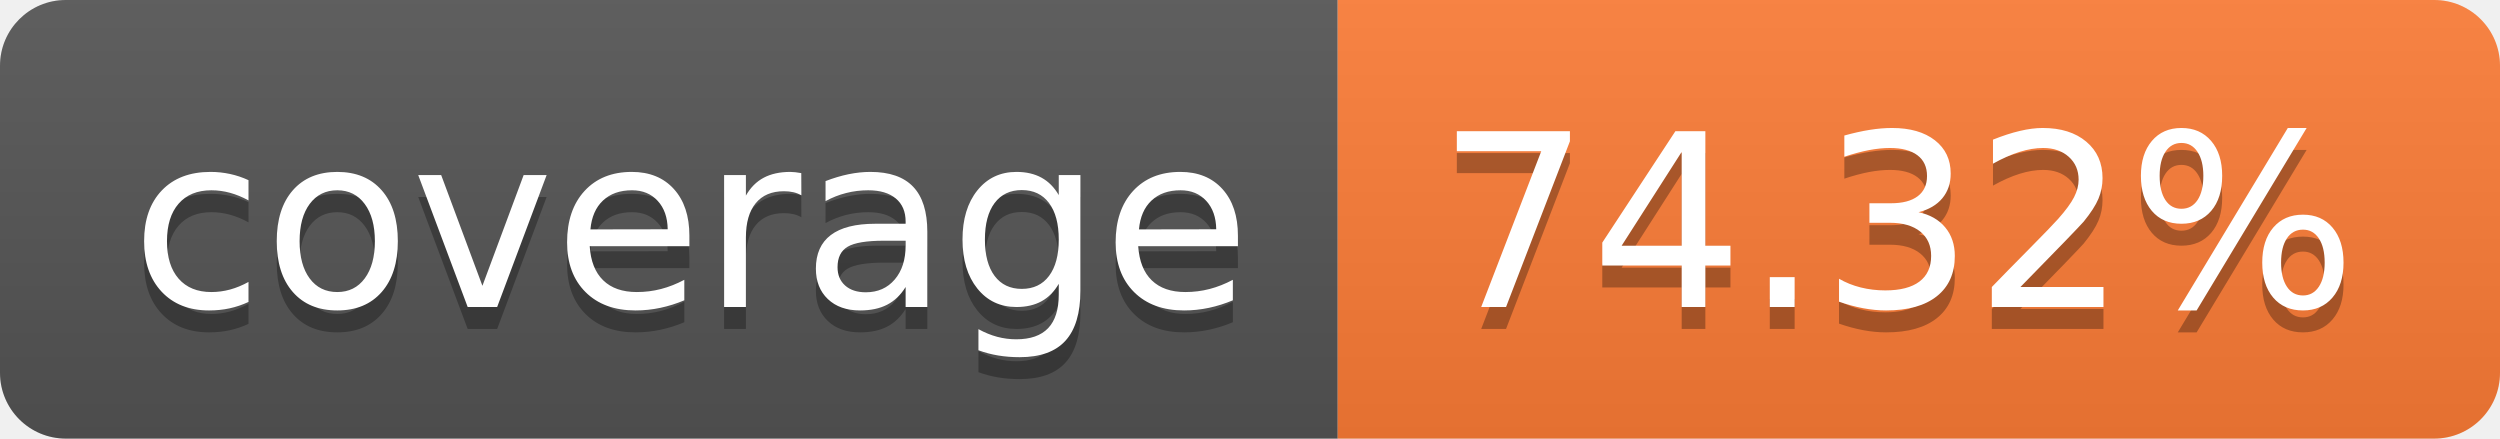
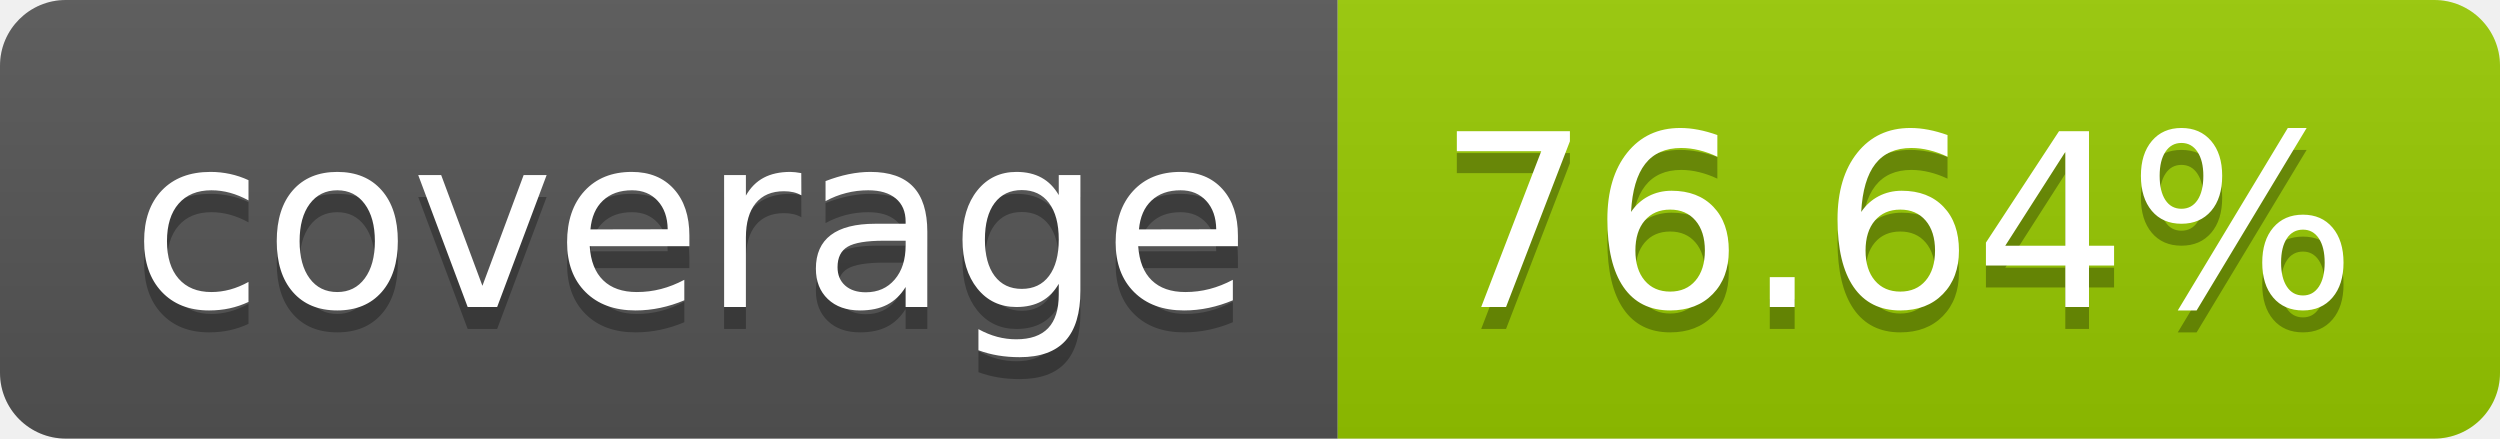
- <svg xmlns="http://www.w3.org/2000/svg" width="114" height="20" role="img" aria-label="coverage: 74.32%">
+ <svg xmlns="http://www.w3.org/2000/svg" width="114" height="20" role="img" aria-label="coverage: 76.64%">
  <linearGradient id="s" x2="0" y2="100%">
    <stop offset="0" stop-color="#bbb" stop-opacity=".1" />
    <stop offset="1" stop-opacity=".1" />
  </linearGradient>
  <clipPath id="r">
    <rect width="114" height="20" rx="3" fill="#fff" />
  </clipPath>
  <g clip-path="url(#r)">
    <rect width="61" height="20" fill="#555" />
-     <rect x="61" width="53" height="20" fill="#fe7d37" />
+     <rect x="61" width="53" height="20" fill="#97ca00" />
    <rect width="114" height="20" fill="url(#s)" />
  </g>
  <g fill="#fff" text-anchor="middle" font-family="Verdana,Geneva,DejaVu Sans,sans-serif" text-rendering="geometricPrecision" font-size="110">
    <text aria-hidden="true" x="315" y="150" fill="#010101" fill-opacity=".3" transform="scale(.1)" textLength="510">coverage</text>
    <text x="315" y="140" transform="scale(.1)" fill="#fff" textLength="510">coverage</text>
-     <text aria-hidden="true" x="865" y="150" fill="#010101" fill-opacity=".3" transform="scale(.1)" textLength="430">74.32%</text>
-     <text x="865" y="140" transform="scale(.1)" fill="#fff" textLength="430">74.32%</text>
+     <text aria-hidden="true" x="865" y="150" fill="#010101" fill-opacity=".3" transform="scale(.1)" textLength="430">76.64%</text>
+     <text x="865" y="140" transform="scale(.1)" fill="#fff" textLength="430">76.64%</text>
  </g>
</svg>
